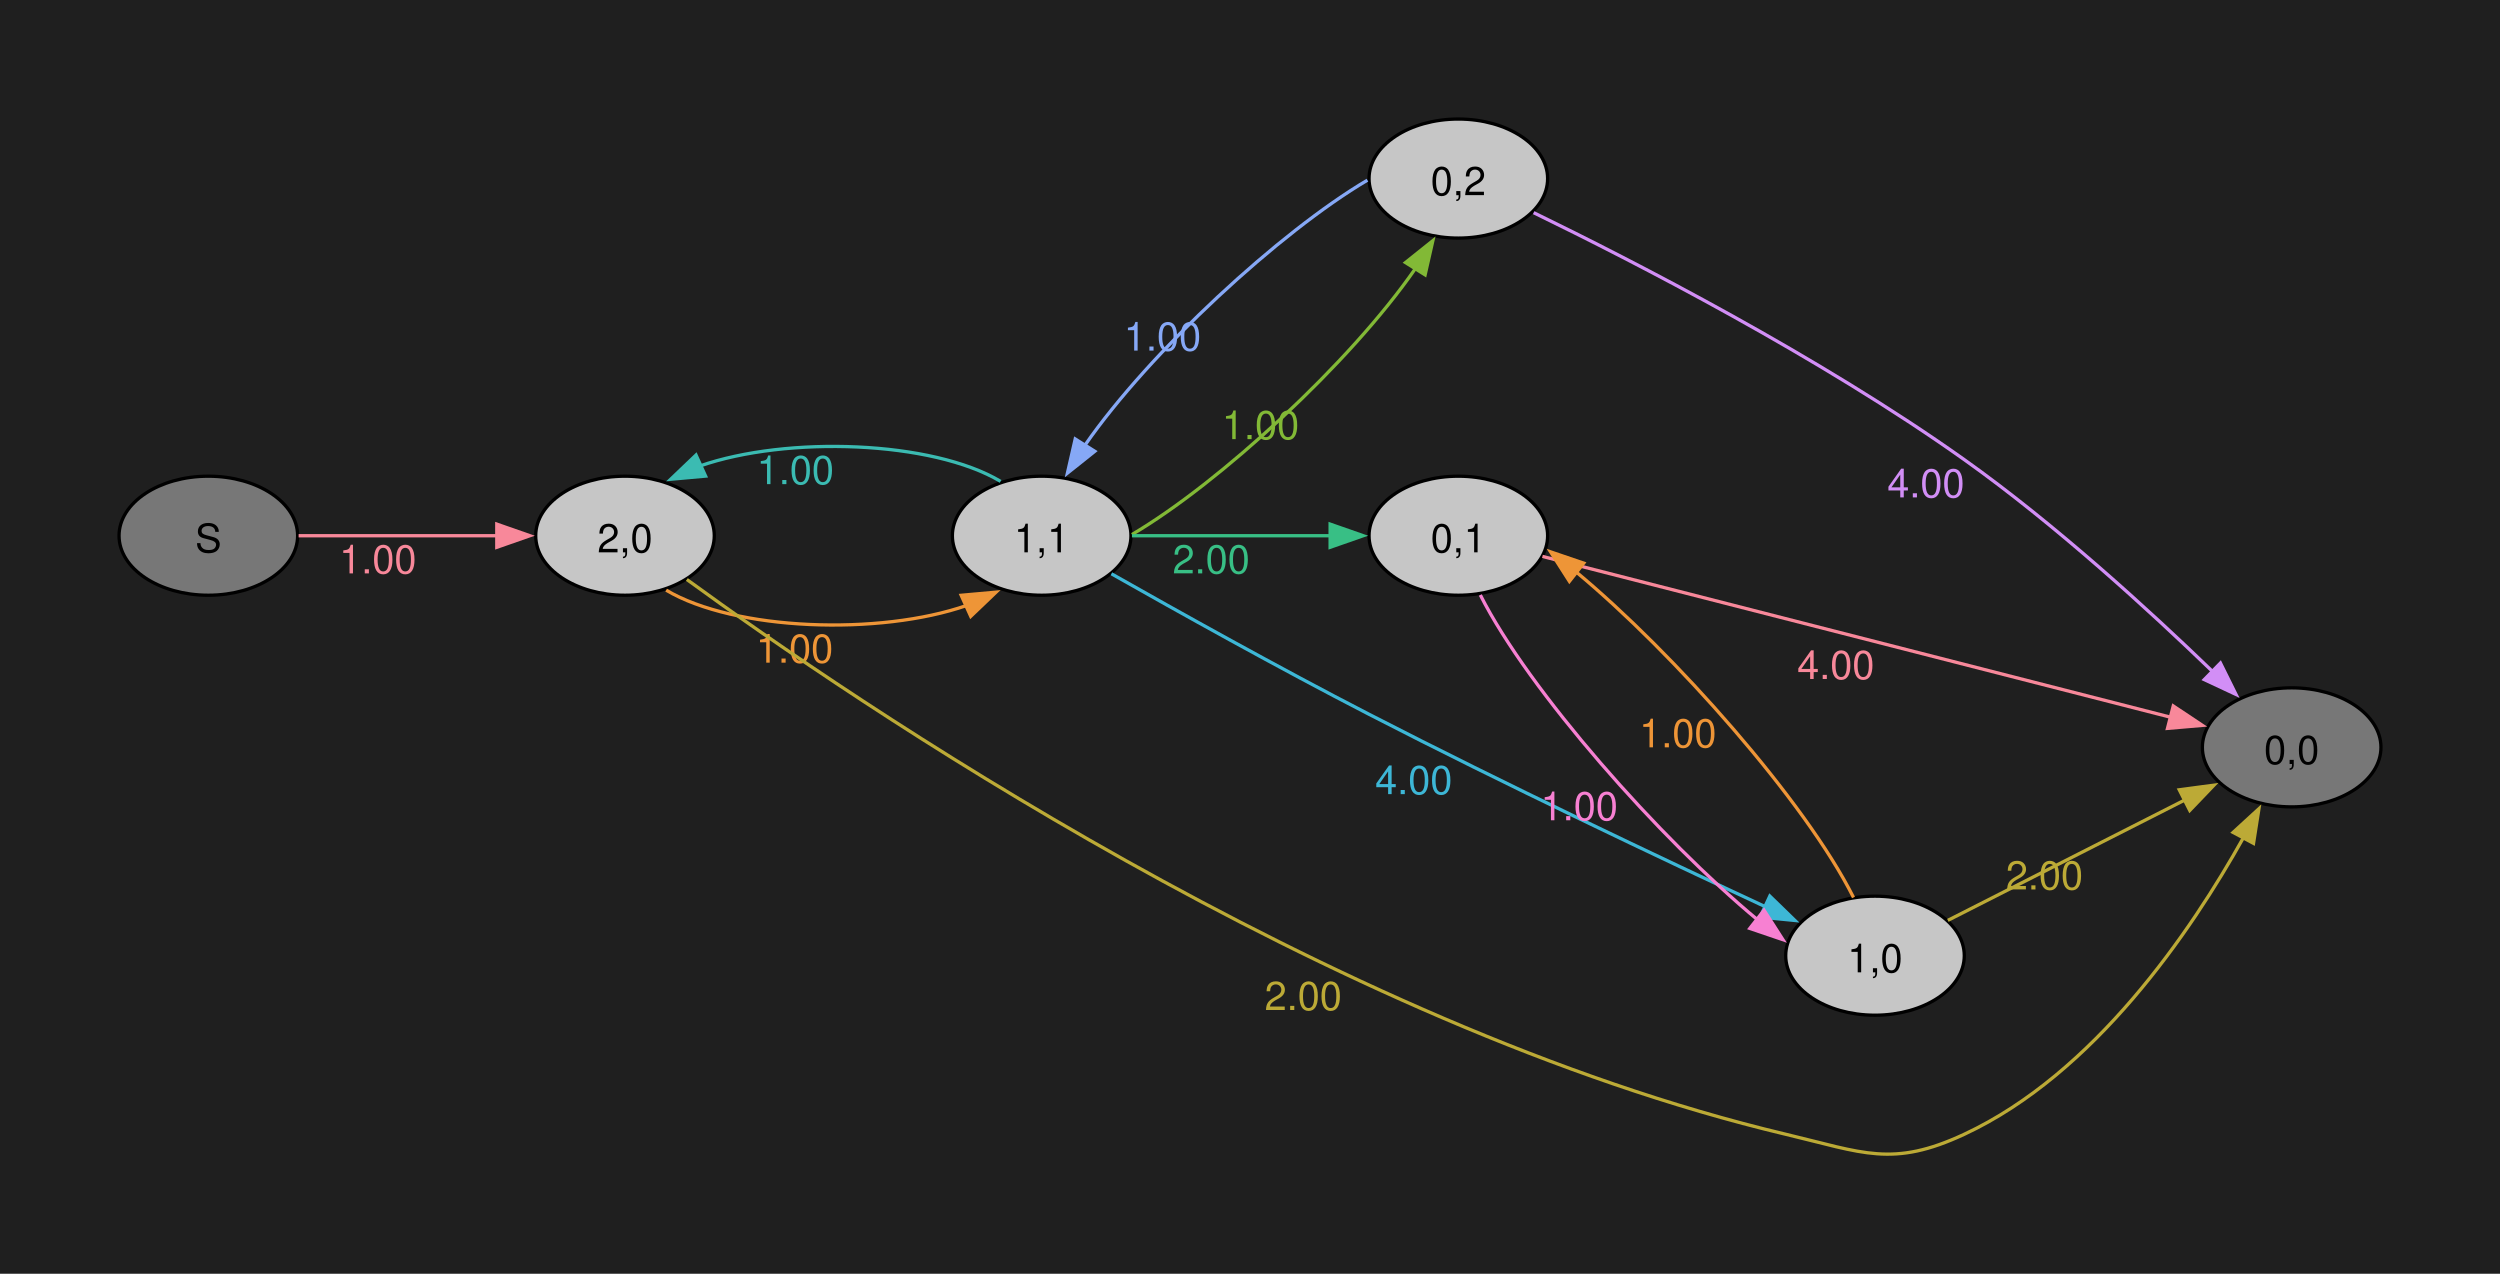
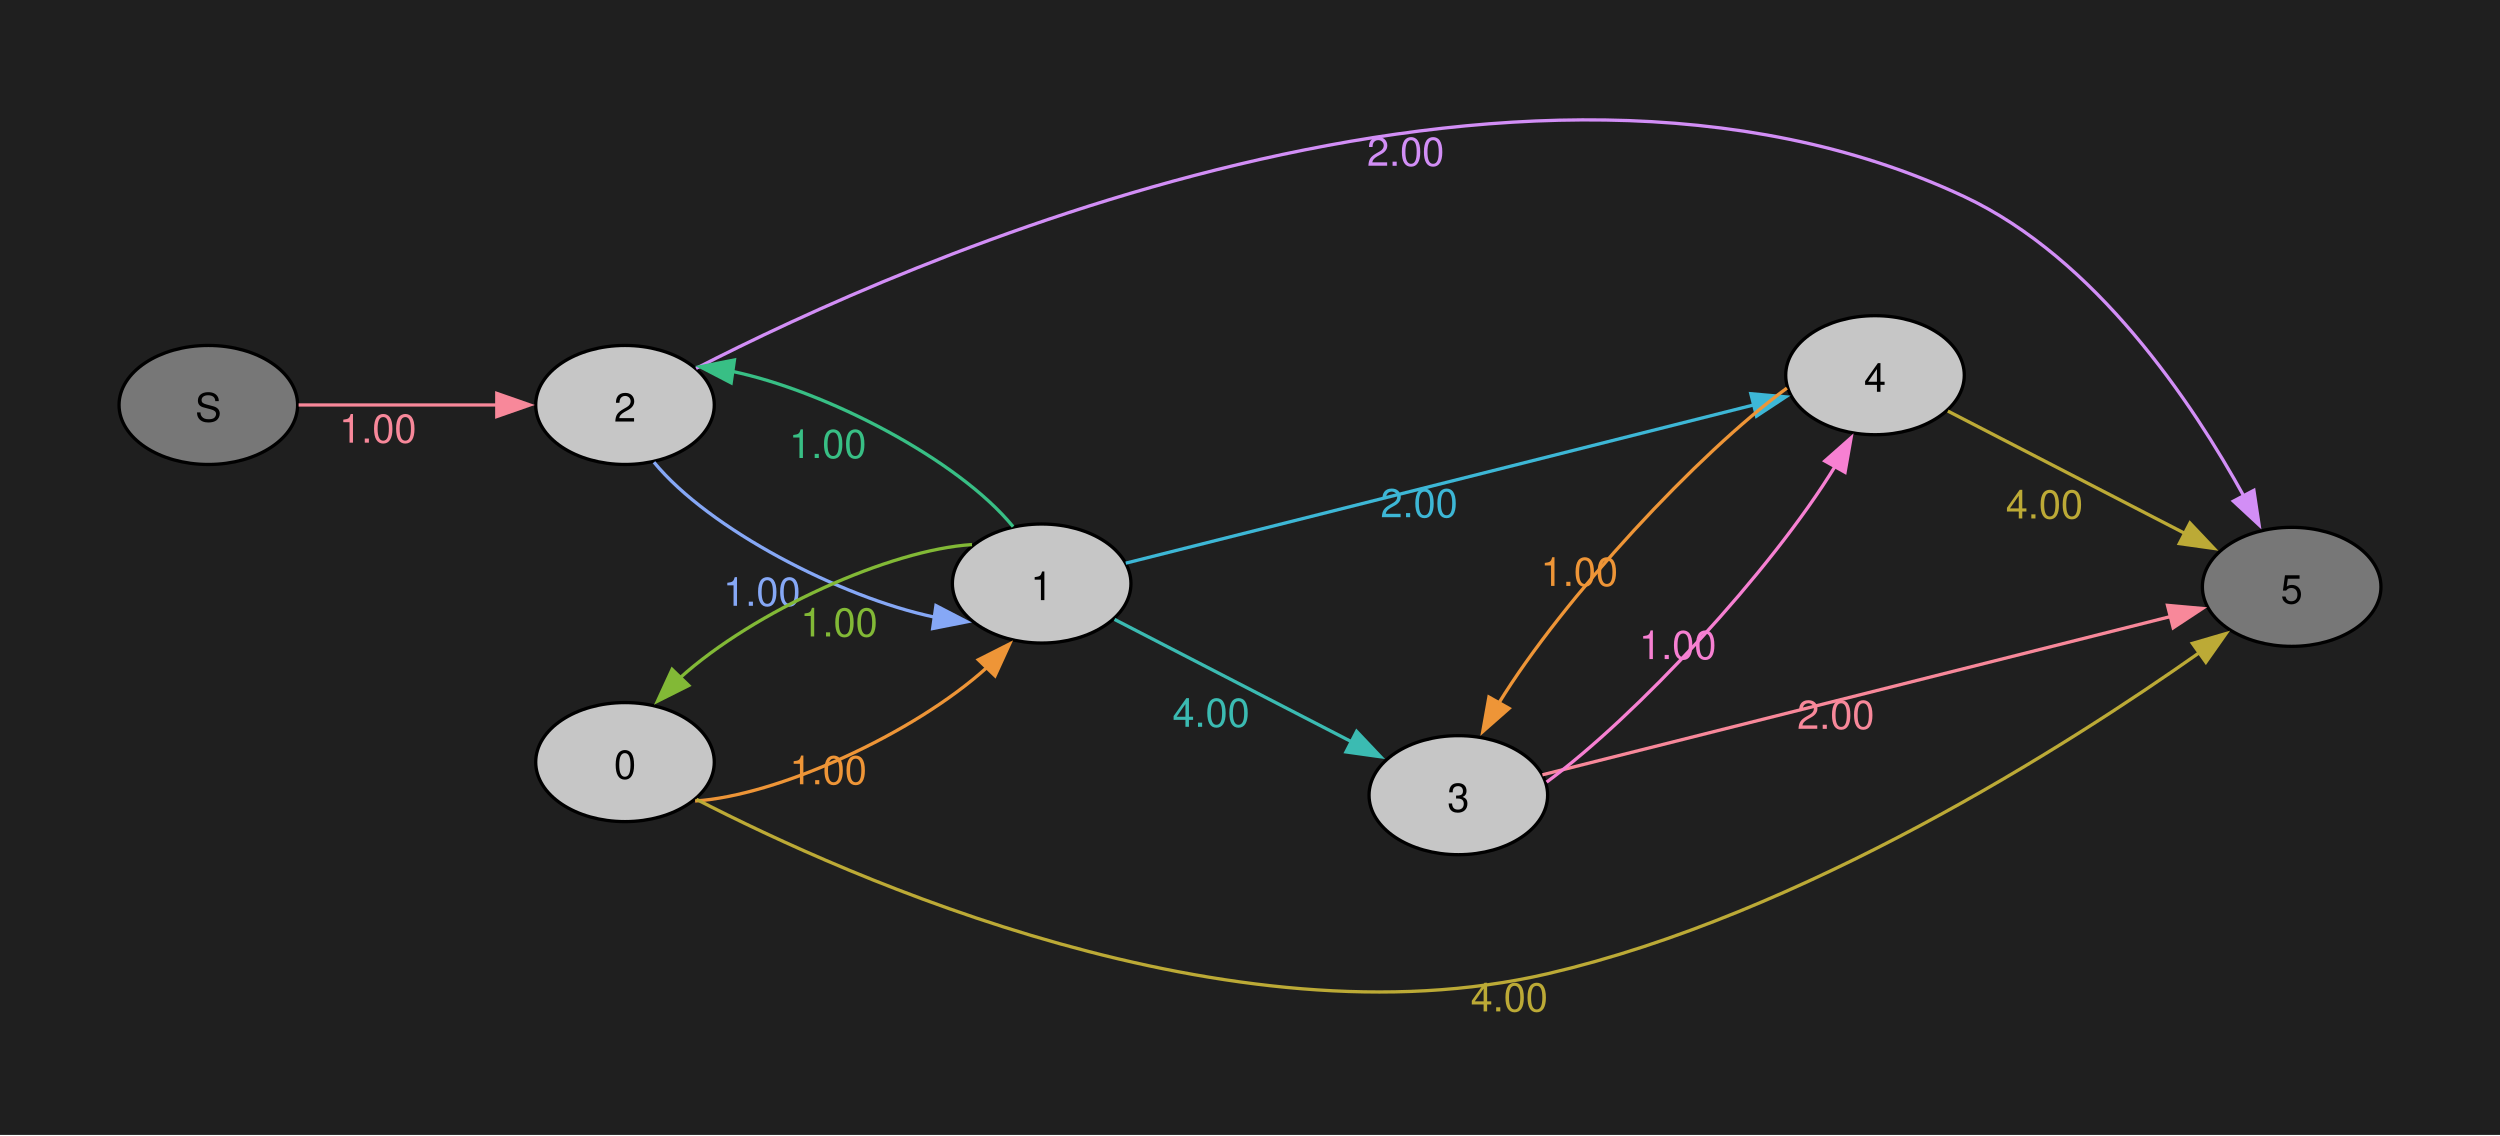
- <svg xmlns="http://www.w3.org/2000/svg" width="504pt" height="257pt" viewBox="0.00 0.00 504.00 257.00">
-   <g id="graph0" class="graph" transform="scale(0.666667 0.666667) rotate(0) translate(36 349.18)">
-     <polygon fill="#1f1f1f" stroke="none" points="-36,36 -36,-349.18 720,-349.18 720,36 -36,36" />
+ <svg xmlns="http://www.w3.org/2000/svg" width="504pt" height="229pt" viewBox="0.00 0.00 504.00 229.00">
+   <g id="graph0" class="graph" transform="scale(0.666667 0.666667) rotate(0) translate(36 307.2)">
+     <polygon fill="#1f1f1f" stroke="none" points="-36,36 -36,-307.2 720,-307.2 720,36 -36,36" />
    <g id="node1" class="node">
-       <ellipse fill="#777777" stroke="black" cx="27" cy="-187.18" rx="27" ry="18" />
-       <text xml:space="preserve" text-anchor="middle" x="27" y="-182.15" font-family="Helvetica,Arial,sans-serif" font-size="12.00">S</text>
+       <ellipse fill="#777777" stroke="black" cx="27" cy="-184.74" rx="27" ry="18" />
+       <text xml:space="preserve" text-anchor="middle" x="27" y="-179.72" font-family="Helvetica,Arial,sans-serif" font-size="12.00">S</text>
    </g>
    <g id="node2" class="node">
-       <ellipse fill="#c6c6c6" stroke="black" cx="153" cy="-187.18" rx="27" ry="18" />
-       <text xml:space="preserve" text-anchor="middle" x="153" y="-182.15" font-family="Helvetica,Arial,sans-serif" font-size="12.00">2,0</text>
+       <ellipse fill="#c6c6c6" stroke="black" cx="153" cy="-184.74" rx="27" ry="18" />
+       <text xml:space="preserve" text-anchor="middle" x="153" y="-179.72" font-family="Helvetica,Arial,sans-serif" font-size="12.00">2</text>
    </g>
    <g id="edge1" class="edge">
-       <path fill="none" stroke="#f8889a" d="M54.3,-187.18C71.72,-187.18 94.86,-187.18 114.24,-187.18" />
-       <polygon fill="#f8889a" stroke="#f8889a" points="114.23,-190.68 124.23,-187.18 114.23,-183.68 114.23,-190.68" />
-       <text xml:space="preserve" text-anchor="middle" x="78.26" y="-175.78" font-family="Helvetica,Arial,sans-serif" font-size="12.00" fill="#f8889a">1.00</text>
+       <path fill="none" stroke="#f8889a" d="M54.3,-184.74C71.72,-184.74 94.86,-184.74 114.24,-184.74" />
+       <polygon fill="#f8889a" stroke="#f8889a" points="114.23,-188.24 124.23,-184.74 114.23,-181.24 114.23,-188.24" />
+       <text xml:space="preserve" text-anchor="middle" x="78.26" y="-173.34" font-family="Helvetica,Arial,sans-serif" font-size="12.00" fill="#f8889a">1.00</text>
+     </g>
+     <g id="node4" class="node">
+       <ellipse fill="#c6c6c6" stroke="black" cx="279" cy="-130.74" rx="27" ry="18" />
+       <text xml:space="preserve" text-anchor="middle" x="279" y="-125.72" font-family="Helvetica,Arial,sans-serif" font-size="12.00">1</text>
+     </g>
+     <g id="edge8" class="edge">
+       <path fill="none" stroke="#86a8f6" d="M161.76,-167.42C178.37,-147.2 218.16,-126.57 246.56,-120.59" />
+       <polygon fill="#86a8f6" stroke="#86a8f6" points="247.03,-124.06 256.43,-119.18 246.04,-117.13 247.03,-124.06" />
+       <text xml:space="preserve" text-anchor="middle" x="194.39" y="-124.01" font-family="Helvetica,Arial,sans-serif" font-size="12.00" fill="#86a8f6">1.00</text>
+     </g>
+     <g id="node5" class="node">
+       <ellipse fill="#777777" stroke="black" cx="657" cy="-129.74" rx="27" ry="18" />
+       <text xml:space="preserve" text-anchor="middle" x="657" y="-124.72" font-family="Helvetica,Arial,sans-serif" font-size="12.00">5</text>
+     </g>
+     <g id="edge9" class="edge">
+       <path fill="none" stroke="#d28ef6" d="M174.49,-195.8C235.88,-227.32 422.41,-311.39 558,-247.74 597.72,-229.1 626.91,-185.57 642.67,-156.92" />
+       <polygon fill="#d28ef6" stroke="#d28ef6" points="645.57,-158.92 647.15,-148.45 639.38,-155.65 645.57,-158.92" />
+       <text xml:space="preserve" text-anchor="middle" x="389.07" y="-257.07" font-family="Helvetica,Arial,sans-serif" font-size="12.00" fill="#d28ef6">2.00</text>
    </g>
    <g id="node3" class="node">
-       <ellipse fill="#c6c6c6" stroke="black" cx="279" cy="-187.18" rx="27" ry="18" />
-       <text xml:space="preserve" text-anchor="middle" x="279" y="-182.15" font-family="Helvetica,Arial,sans-serif" font-size="12.00">1,1</text>
+       <ellipse fill="#c6c6c6" stroke="black" cx="153" cy="-76.74" rx="27" ry="18" />
+       <text xml:space="preserve" text-anchor="middle" x="153" y="-71.72" font-family="Helvetica,Arial,sans-serif" font-size="12.00">0</text>
    </g>
    <g id="edge2" class="edge">
-       <path fill="none" stroke="#ee9537" d="M165.44,-170.72C186.11,-158.41 229.98,-156.88 256.43,-166.12" />
-       <polygon fill="#ee9537" stroke="#ee9537" points="254.66,-169.16 265.21,-170.11 257.55,-162.79 254.66,-169.16" />
-       <text xml:space="preserve" text-anchor="middle" x="204.28" y="-148.78" font-family="Helvetica,Arial,sans-serif" font-size="12.00" fill="#ee9537">1.00</text>
-     </g>
-     <g id="node4" class="node">
-       <ellipse fill="#777777" stroke="black" cx="657" cy="-123.18" rx="27" ry="18" />
-       <text xml:space="preserve" text-anchor="middle" x="657" y="-118.15" font-family="Helvetica,Arial,sans-serif" font-size="12.00">0,0</text>
+       <path fill="none" stroke="#ee9537" d="M174.2,-64.98C198.92,-66.54 240.23,-85.19 262.55,-105.45" />
+       <polygon fill="#ee9537" stroke="#ee9537" points="259.85,-107.69 269.31,-112.47 264.9,-102.83 259.85,-107.69" />
+       <text xml:space="preserve" text-anchor="middle" x="214.46" y="-70.05" font-family="Helvetica,Arial,sans-serif" font-size="12.00" fill="#ee9537">1.00</text>
    </g>
    <g id="edge3" class="edge">
-       <path fill="none" stroke="#bcaa36" d="M171.7,-173.94C221.03,-138.01 365.57,-39.09 504,-6.18 527.35,-0.63 536.25,3.98 558,-6.18 597.39,-24.56 626.54,-67.43 642.4,-95.85" />
-       <polygon fill="#bcaa36" stroke="#bcaa36" points="639.29,-97.46 647.1,-104.62 645.46,-94.15 639.29,-97.46" />
-       <text xml:space="preserve" text-anchor="middle" x="358.1" y="-43.75" font-family="Helvetica,Arial,sans-serif" font-size="12.00" fill="#bcaa36">2.00</text>
+       <path fill="none" stroke="#bcaa36" d="M174.58,-65.49C220.69,-41.73 335.77,9.65 432,-12.74 509.18,-30.7 588.95,-81.56 629.24,-109.95" />
+       <polygon fill="#bcaa36" stroke="#bcaa36" points="626.98,-112.64 637.15,-115.61 631.05,-106.94 626.98,-112.64" />
+       <text xml:space="preserve" text-anchor="middle" x="420.4" y="-1.35" font-family="Helvetica,Arial,sans-serif" font-size="12.00" fill="#bcaa36">4.00</text>
+     </g>
+     <g id="edge5" class="edge">
+       <path fill="none" stroke="#38bf85" d="M270.36,-147.93C253.77,-168.24 213.69,-189.01 185.22,-194.94" />
+       <polygon fill="#38bf85" stroke="#38bf85" points="185.1,-191.42 175.7,-196.3 186.09,-198.35 185.1,-191.42" />
+       <text xml:space="preserve" text-anchor="middle" x="214.32" y="-168.7" font-family="Helvetica,Arial,sans-serif" font-size="12.00" fill="#38bf85">1.00</text>
+     </g>
+     <g id="edge4" class="edge">
+       <path fill="none" stroke="#82b936" d="M257.93,-142.52C233.28,-141.01 191.99,-122.41 169.59,-102.18" />
+       <polygon fill="#82b936" stroke="#82b936" points="172.28,-99.91 162.81,-95.16 167.24,-104.78 172.28,-99.91" />
+       <text xml:space="preserve" text-anchor="middle" x="217.74" y="-114.73" font-family="Helvetica,Arial,sans-serif" font-size="12.00" fill="#82b936">1.00</text>
+     </g>
+     <g id="node6" class="node">
+       <ellipse fill="#c6c6c6" stroke="black" cx="405" cy="-66.74" rx="27" ry="18" />
+       <text xml:space="preserve" text-anchor="middle" x="405" y="-61.72" font-family="Helvetica,Arial,sans-serif" font-size="12.00">3</text>
    </g>
    <g id="edge6" class="edge">
-       <path fill="none" stroke="#3bbbb2" d="M266.58,-203.61C245.94,-215.93 202.07,-217.48 175.6,-208.25" />
-       <polygon fill="#3bbbb2" stroke="#3bbbb2" points="177.37,-205.21 166.82,-204.26 174.48,-211.58 177.37,-205.21" />
-       <text xml:space="preserve" text-anchor="middle" x="204.51" y="-202.78" font-family="Helvetica,Arial,sans-serif" font-size="12.00" fill="#3bbbb2">1.00</text>
-     </g>
-     <g id="node5" class="node">
-       <ellipse fill="#c6c6c6" stroke="black" cx="405" cy="-295.18" rx="27" ry="18" />
-       <text xml:space="preserve" text-anchor="middle" x="405" y="-290.15" font-family="Helvetica,Arial,sans-serif" font-size="12.00">0,2</text>
-     </g>
-     <g id="edge4" class="edge">
-       <path fill="none" stroke="#82b936" d="M306.3,-187.54C332.75,-203.1 372.36,-239.53 392.03,-267.99" />
-       <polygon fill="#82b936" stroke="#82b936" points="389.02,-269.78 397.3,-276.4 394.95,-266.06 389.02,-269.78" />
-       <text xml:space="preserve" text-anchor="middle" x="345.19" y="-216.38" font-family="Helvetica,Arial,sans-serif" font-size="12.00" fill="#82b936">1.00</text>
-     </g>
-     <g id="node6" class="node">
-       <ellipse fill="#c6c6c6" stroke="black" cx="405" cy="-187.18" rx="27" ry="18" />
-       <text xml:space="preserve" text-anchor="middle" x="405" y="-182.15" font-family="Helvetica,Arial,sans-serif" font-size="12.00">0,1</text>
-     </g>
-     <g id="edge5" class="edge">
-       <path fill="none" stroke="#38bf85" d="M306.3,-187.18C323.72,-187.18 346.86,-187.18 366.24,-187.18" />
-       <polygon fill="#38bf85" stroke="#38bf85" points="366.23,-190.68 376.23,-187.18 366.23,-183.68 366.23,-190.68" />
-       <text xml:space="preserve" text-anchor="middle" x="330.26" y="-175.78" font-family="Helvetica,Arial,sans-serif" font-size="12.00" fill="#38bf85">2.00</text>
+       <path fill="none" stroke="#3bbbb2" d="M301.03,-119.89C320.72,-109.73 350.38,-94.42 372.81,-82.84" />
+       <polygon fill="#3bbbb2" stroke="#3bbbb2" points="374.24,-86.04 381.52,-78.35 371.03,-79.82 374.24,-86.04" />
+       <text xml:space="preserve" text-anchor="middle" x="330.23" y="-87.42" font-family="Helvetica,Arial,sans-serif" font-size="12.00" fill="#3bbbb2">4.00</text>
    </g>
    <g id="node7" class="node">
-       <ellipse fill="#c6c6c6" stroke="black" cx="531" cy="-60.18" rx="27" ry="18" />
-       <text xml:space="preserve" text-anchor="middle" x="531" y="-55.15" font-family="Helvetica,Arial,sans-serif" font-size="12.00">1,0</text>
+       <ellipse fill="#c6c6c6" stroke="black" cx="531" cy="-193.74" rx="27" ry="18" />
+       <text xml:space="preserve" text-anchor="middle" x="531" y="-188.72" font-family="Helvetica,Arial,sans-serif" font-size="12.00">4</text>
    </g>
    <g id="edge7" class="edge">
-       <path fill="none" stroke="#3db7d6" d="M300.09,-175.67C319.78,-164.51 350.71,-147.23 378,-133.18 418.97,-112.07 467.04,-89.31 497.98,-74.92" />
-       <polygon fill="#3db7d6" stroke="#3db7d6" points="499.19,-78.21 506.79,-70.83 496.25,-71.86 499.19,-78.21" />
-       <text xml:space="preserve" text-anchor="middle" x="391.52" y="-109.04" font-family="Helvetica,Arial,sans-serif" font-size="12.00" fill="#3db7d6">4.00</text>
-     </g>
-     <g id="edge8" class="edge">
-       <path fill="none" stroke="#86a8f6" d="M377.51,-294.7C351.1,-279.1 311.71,-242.86 292.05,-214.49" />
-       <polygon fill="#86a8f6" stroke="#86a8f6" points="295.07,-212.71 286.79,-206.11 289.15,-216.43 295.07,-212.71" />
-       <text xml:space="preserve" text-anchor="middle" x="315.54" y="-243.15" font-family="Helvetica,Arial,sans-serif" font-size="12.00" fill="#86a8f6">1.00</text>
-     </g>
-     <g id="edge9" class="edge">
-       <path fill="none" stroke="#d28ef6" d="M427.77,-284.87C458.1,-270.11 514.26,-241.27 558,-210.18 585.5,-190.63 614.02,-164.54 633.16,-146.04" />
-       <polygon fill="#d28ef6" stroke="#d28ef6" points="635.46,-148.68 640.17,-139.18 630.57,-143.67 635.46,-148.68" />
-       <text xml:space="preserve" text-anchor="middle" x="546.39" y="-198.77" font-family="Helvetica,Arial,sans-serif" font-size="12.00" fill="#d28ef6">4.00</text>
+       <path fill="none" stroke="#3db7d6" d="M304.43,-136.9C348.86,-148.1 443.07,-171.84 494.56,-184.81" />
+       <polygon fill="#3db7d6" stroke="#3db7d6" points="493.45,-188.14 504.01,-187.19 495.17,-181.36 493.45,-188.14" />
+       <text xml:space="preserve" text-anchor="middle" x="393.14" y="-150.79" font-family="Helvetica,Arial,sans-serif" font-size="12.00" fill="#3db7d6">2.00</text>
    </g>
    <g id="edge11" class="edge">
-       <path fill="none" stroke="#f8889a" d="M430.43,-180.92C474.86,-169.55 569.07,-145.43 620.56,-132.25" />
-       <polygon fill="#f8889a" stroke="#f8889a" points="621.19,-135.7 630.01,-129.83 619.45,-128.92 621.19,-135.7" />
-       <text xml:space="preserve" text-anchor="middle" x="519.14" y="-143.84" font-family="Helvetica,Arial,sans-serif" font-size="12.00" fill="#f8889a">4.00</text>
+       <path fill="none" stroke="#f8889a" d="M430.43,-72.9C474.86,-84.1 569.07,-107.84 620.56,-120.81" />
+       <polygon fill="#f8889a" stroke="#f8889a" points="619.45,-124.14 630.01,-123.19 621.17,-117.36 619.45,-124.14" />
+       <text xml:space="preserve" text-anchor="middle" x="519.14" y="-86.79" font-family="Helvetica,Arial,sans-serif" font-size="12.00" fill="#f8889a">2.00</text>
    </g>
    <g id="edge10" class="edge">
-       <path fill="none" stroke="#f780d2" d="M411.65,-169.26C426.25,-140.3 466.14,-95.33 495.59,-70.95" />
-       <polygon fill="#f780d2" stroke="#f780d2" points="497.45,-73.94 503.17,-65.02 493.14,-68.43 497.45,-73.94" />
-       <text xml:space="preserve" text-anchor="middle" x="441.57" y="-101.14" font-family="Helvetica,Arial,sans-serif" font-size="12.00" fill="#f780d2">1.00</text>
+       <path fill="none" stroke="#f780d2" d="M431.69,-70.69C458.58,-90.42 499.52,-134.42 518.99,-166.27" />
+       <polygon fill="#f780d2" stroke="#f780d2" points="515.83,-167.8 523.77,-174.82 521.94,-164.38 515.83,-167.8" />
+       <text xml:space="preserve" text-anchor="middle" x="471.35" y="-107.89" font-family="Helvetica,Arial,sans-serif" font-size="12.00" fill="#f780d2">1.00</text>
    </g>
    <g id="edge13" class="edge">
-       <path fill="none" stroke="#bcaa36" d="M553.03,-70.86C572.72,-80.86 602.38,-95.93 624.81,-107.33" />
-       <polygon fill="#bcaa36" stroke="#bcaa36" points="623.01,-110.34 633.51,-111.75 626.18,-104.1 623.01,-110.34" />
-       <text xml:space="preserve" text-anchor="middle" x="582.23" y="-80.2" font-family="Helvetica,Arial,sans-serif" font-size="12.00" fill="#bcaa36">2.00</text>
+       <path fill="none" stroke="#bcaa36" d="M553.03,-182.89C572.72,-172.73 602.38,-157.42 624.81,-145.84" />
+       <polygon fill="#bcaa36" stroke="#bcaa36" points="626.24,-149.04 633.52,-141.35 623.03,-142.82 626.24,-149.04" />
+       <text xml:space="preserve" text-anchor="middle" x="582.23" y="-150.42" font-family="Helvetica,Arial,sans-serif" font-size="12.00" fill="#bcaa36">4.00</text>
    </g>
    <g id="edge12" class="edge">
-       <path fill="none" stroke="#ee9537" d="M524.5,-77.78C510.05,-106.7 470.04,-151.85 440.49,-176.34" />
-       <polygon fill="#ee9537" stroke="#ee9537" points="438.59,-173.37 432.88,-182.3 442.91,-178.88 438.59,-173.37" />
-       <text xml:space="preserve" text-anchor="middle" x="471.38" y="-123.19" font-family="Helvetica,Arial,sans-serif" font-size="12.00" fill="#ee9537">1.00</text>
+       <path fill="none" stroke="#ee9537" d="M504.36,-189.84C477.56,-170.19 436.76,-126.38 417.21,-94.53" />
+       <polygon fill="#ee9537" stroke="#ee9537" points="420.35,-92.98 412.39,-85.98 414.25,-96.41 420.35,-92.98" />
+       <text xml:space="preserve" text-anchor="middle" x="441.6" y="-130.02" font-family="Helvetica,Arial,sans-serif" font-size="12.00" fill="#ee9537">1.00</text>
    </g>
  </g>
</svg>
